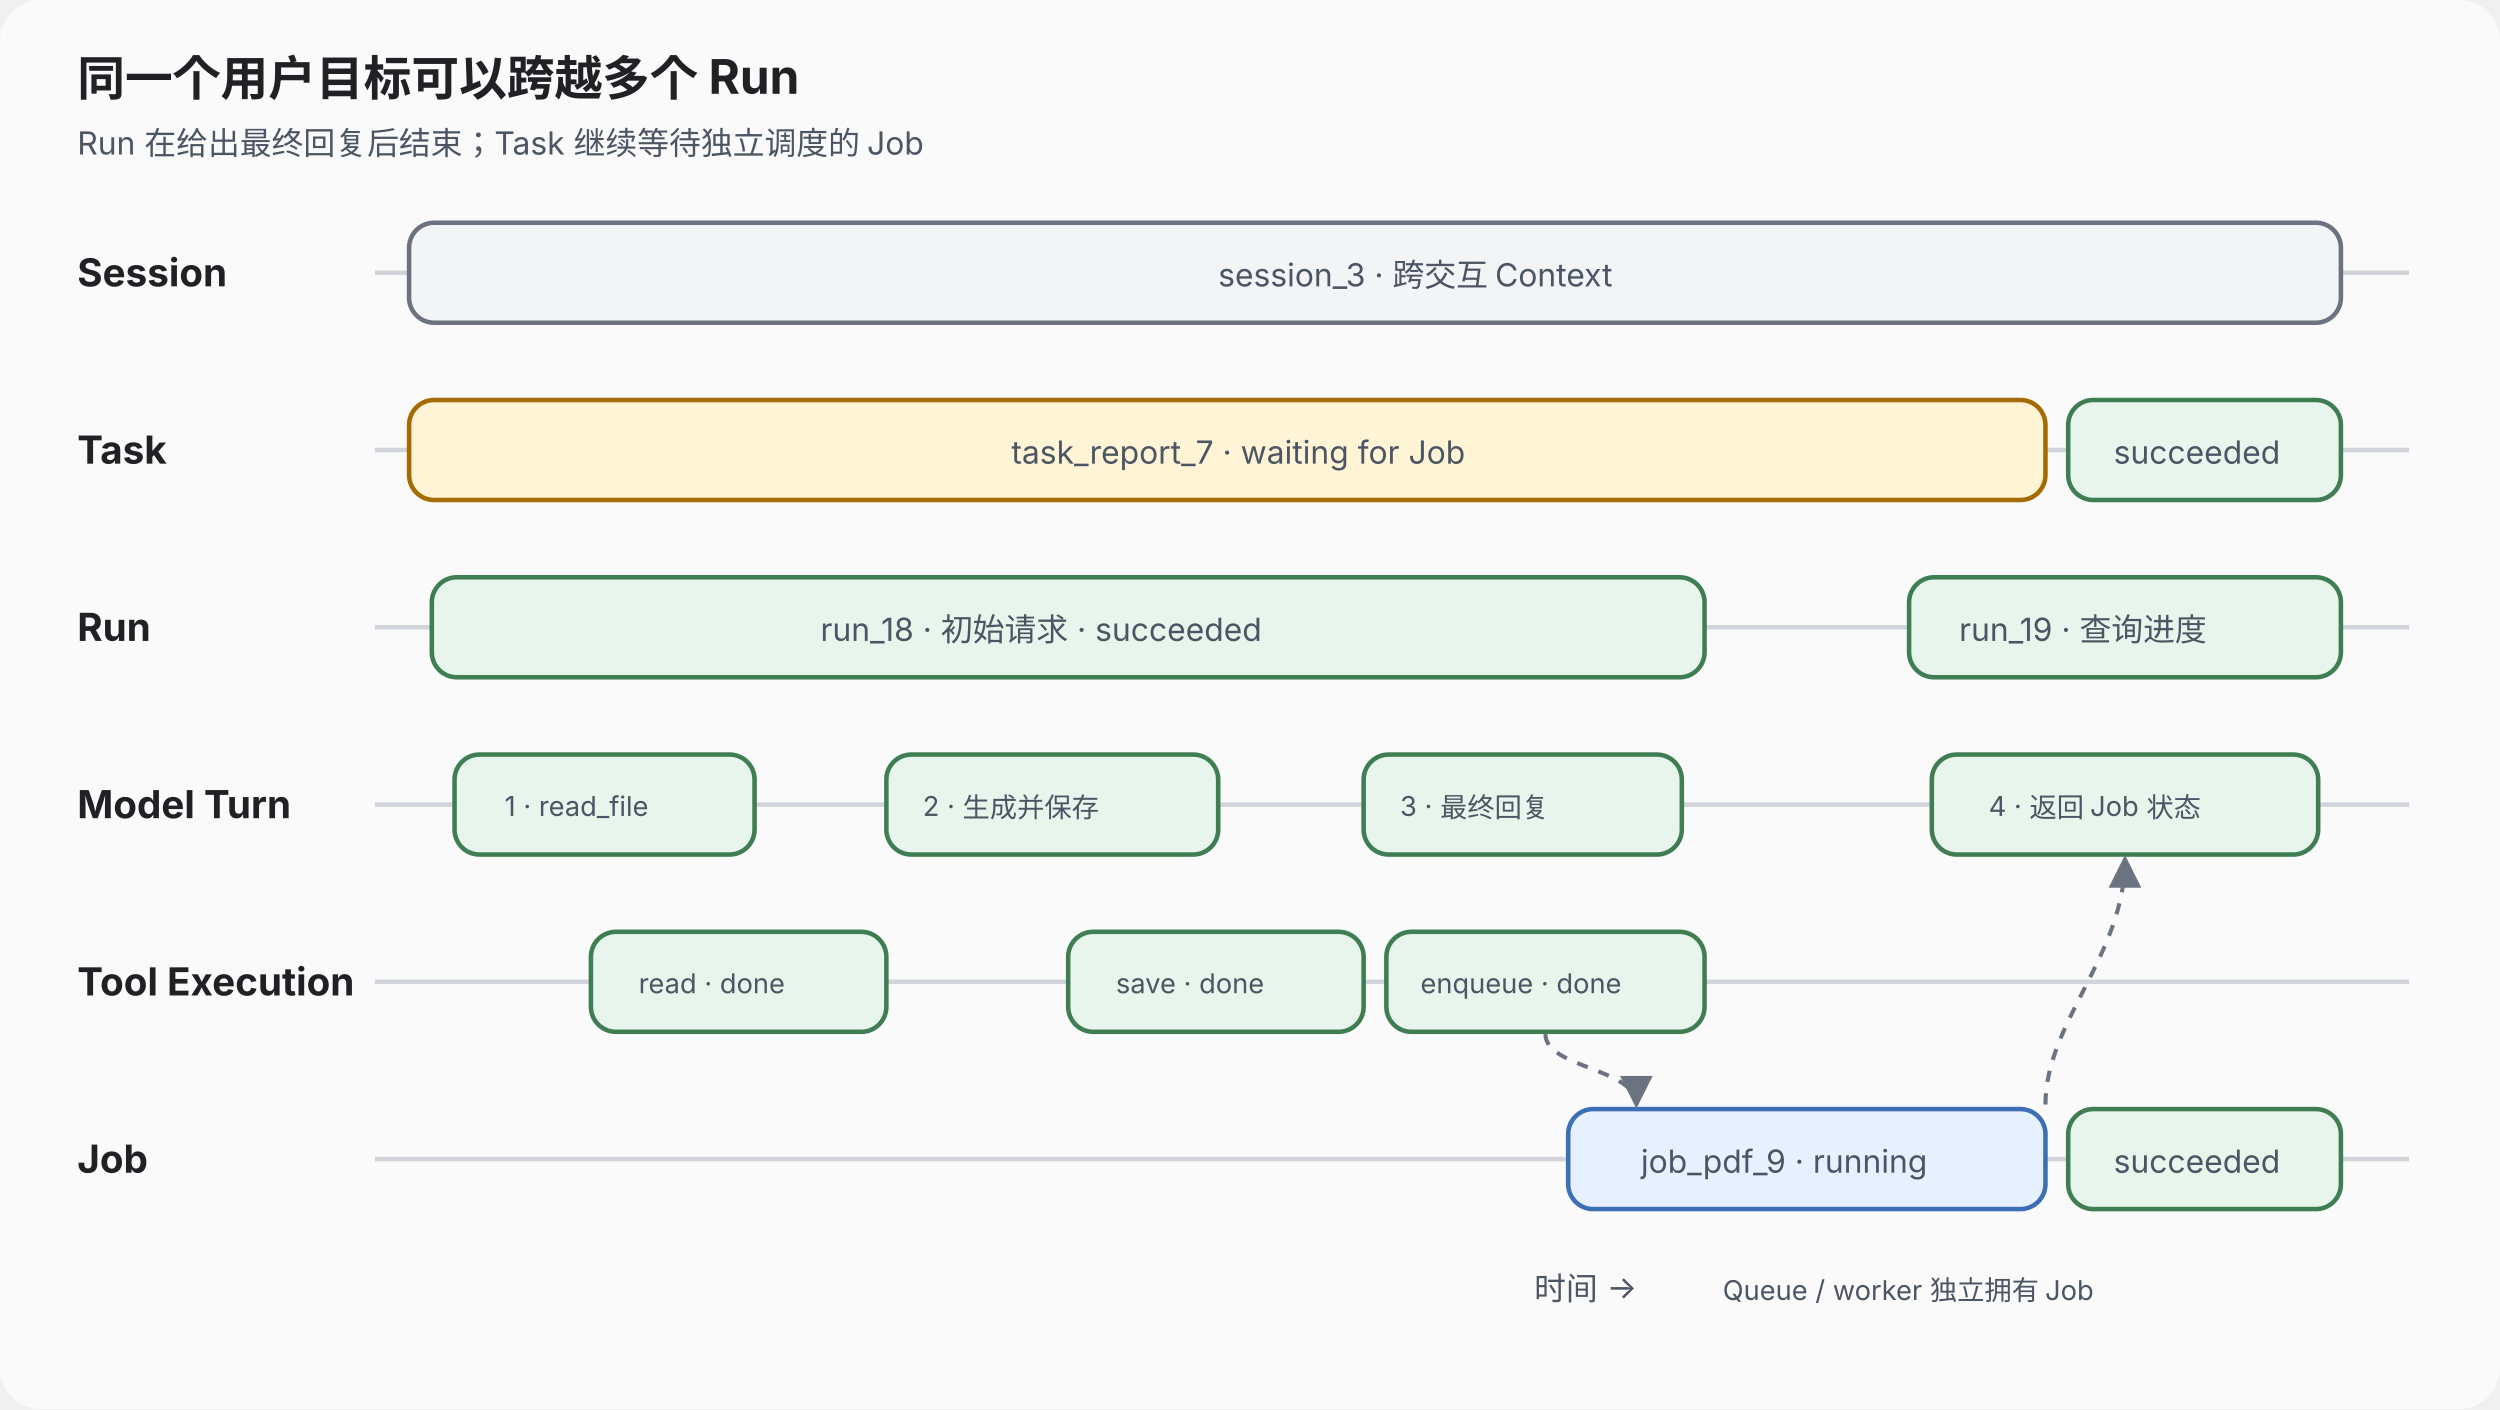
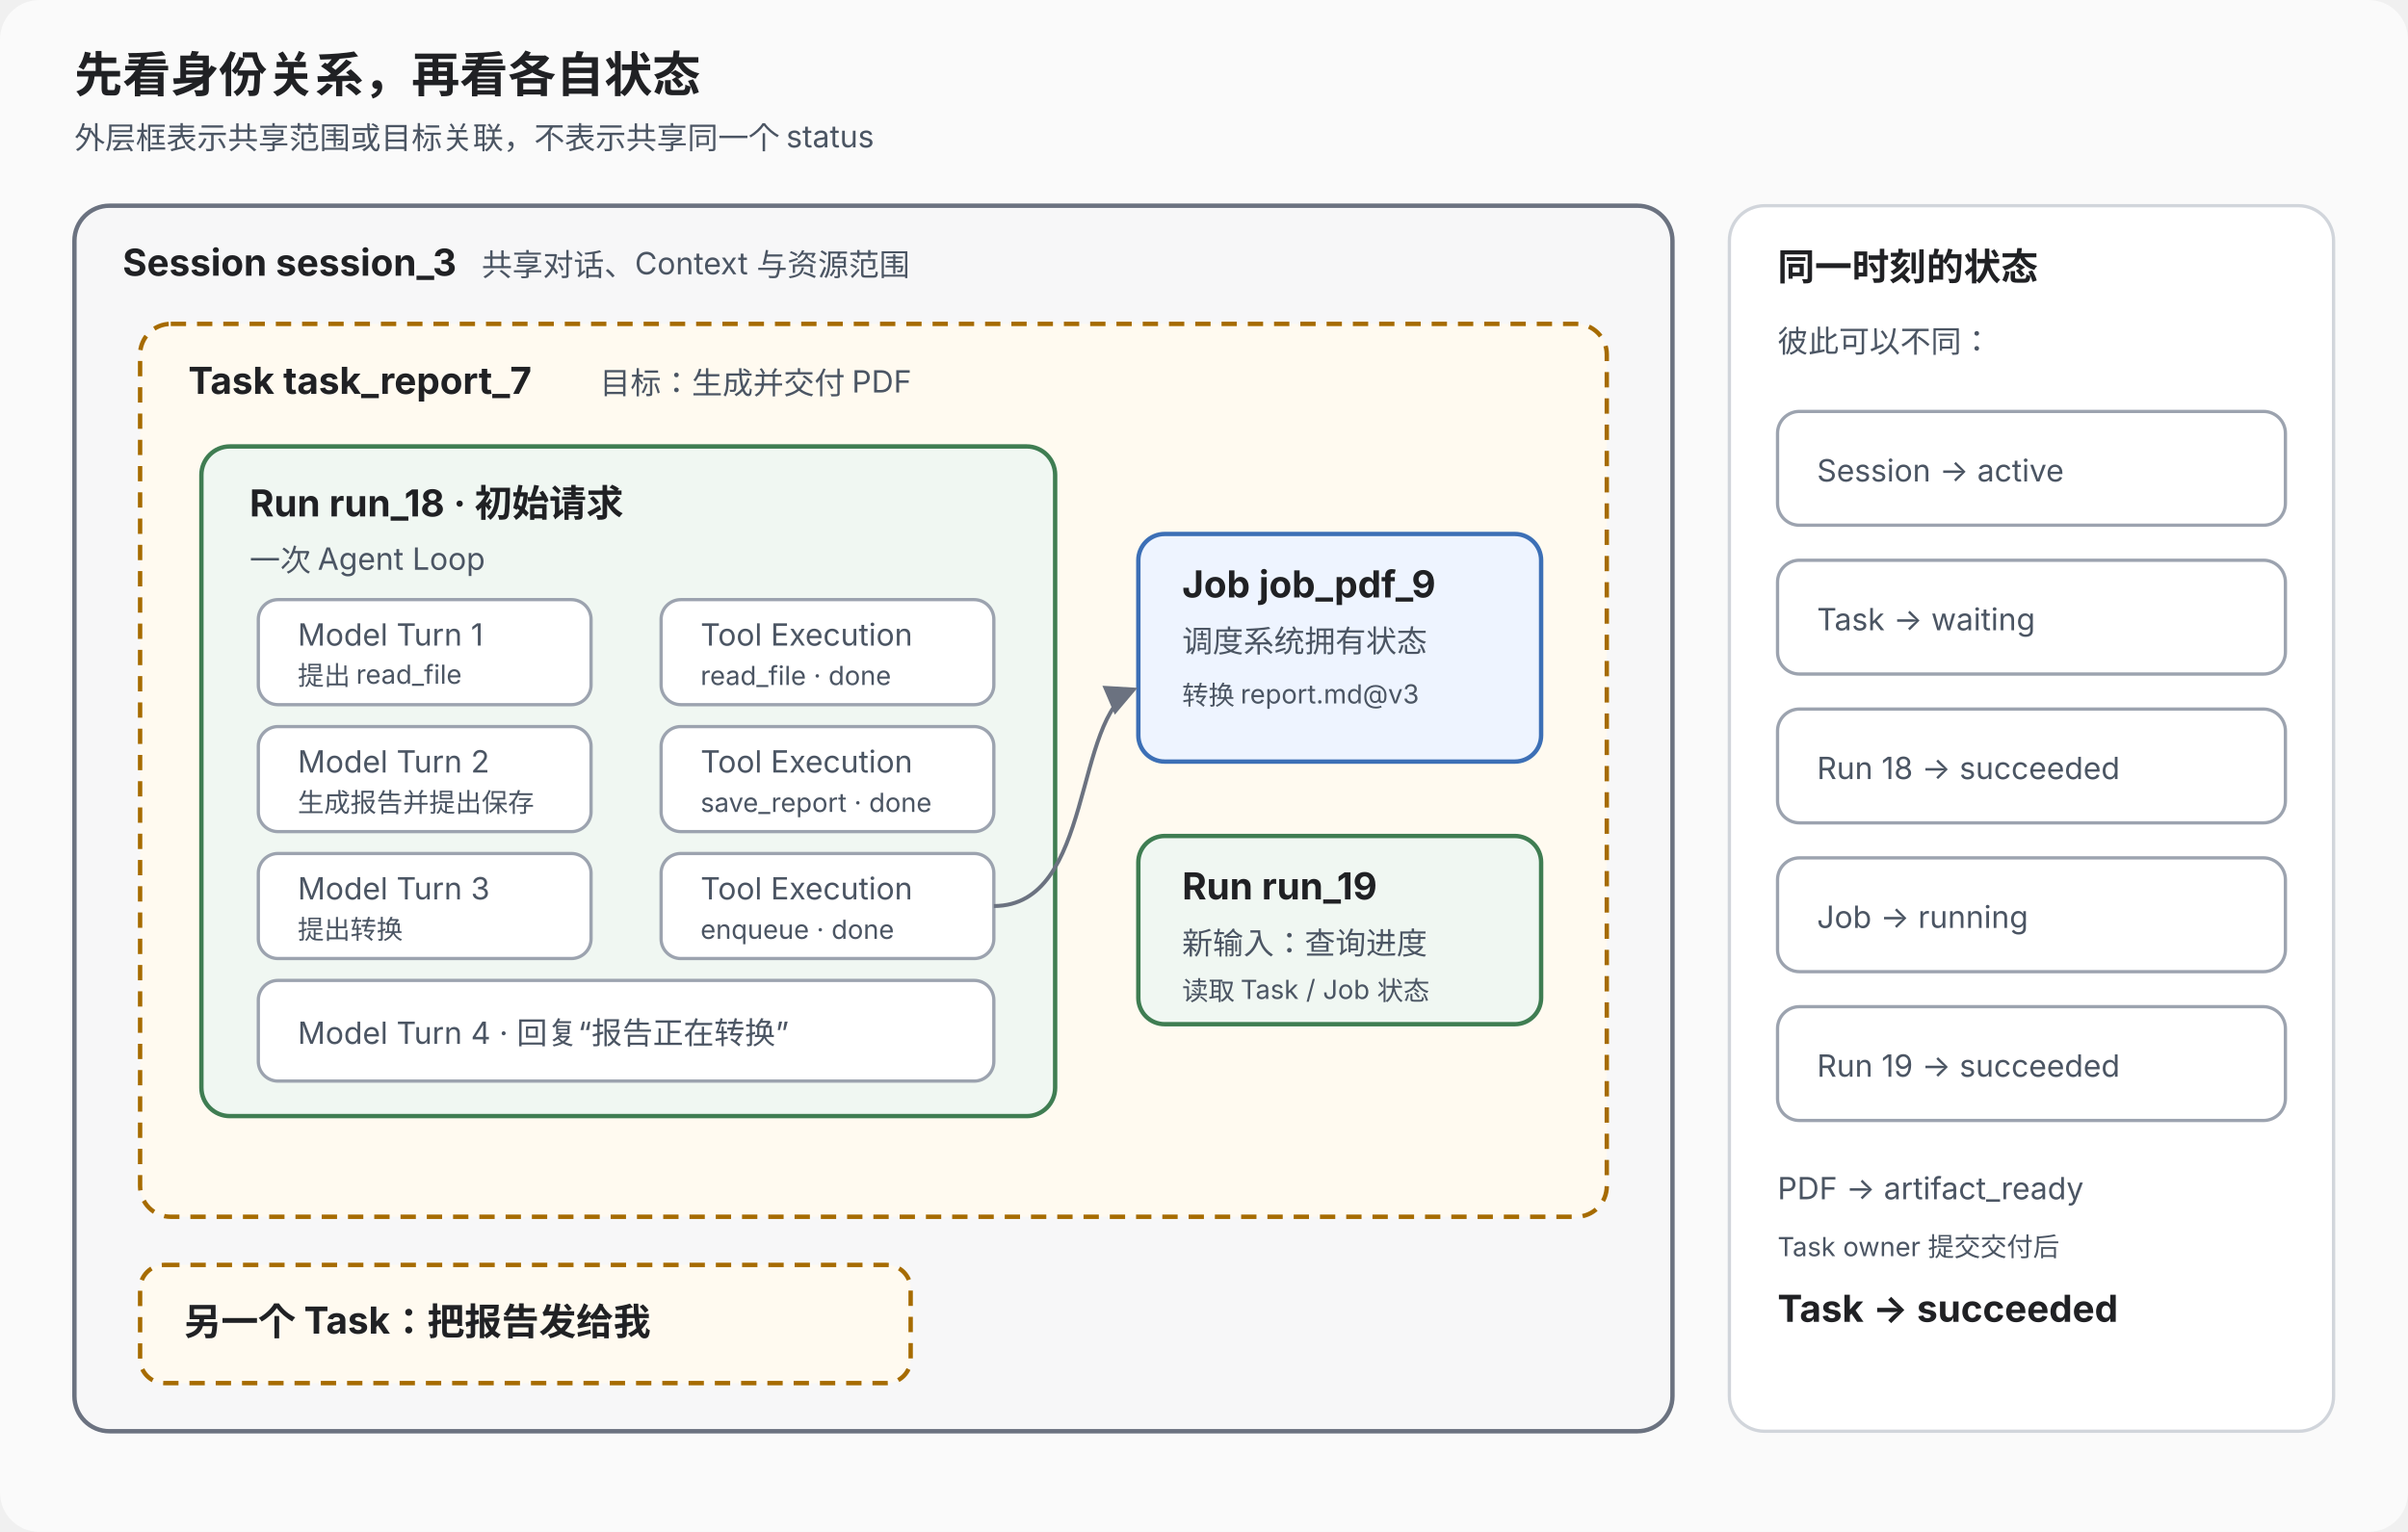
- <svg xmlns="http://www.w3.org/2000/svg" viewBox="0 0 1100 620" role="img" aria-labelledby="title desc">
+ <svg xmlns="http://www.w3.org/2000/svg" viewBox="0 0 1100 700" role="img" aria-labelledby="title desc">
  <defs>
    <marker id="arrow" markerWidth="8" markerHeight="8" refX="7" refY="4" orient="auto">
      <path d="M0,0 L8,4 L0,8 Z" fill="#6b7280" />
    </marker>
  </defs>
  <style>
    text { font-family: -apple-system, BlinkMacSystemFont, "Segoe UI", sans-serif; fill: #202124; }
-     .heading { font-size: 21px; font-weight: 700; }
-     .label { font-size: 17px; font-weight: 650; }
+     .heading { font-size: 22px; font-weight: 700; }
+     .label { font-size: 17px; font-weight: 700; }
    .small { font-size: 14px; fill: #4b5563; }
    .tiny { font-size: 12px; fill: #4b5563; }
-     .lane { stroke: #d1d5db; stroke-width: 2; }
-     .scope { fill: #f3f4f6; stroke: #6b7280; stroke-width: 2; }
-     .done { fill: #e8f5ec; stroke: #3f7d52; stroke-width: 2; }
-     .waiting { fill: #fff4d6; stroke: #a66b00; stroke-width: 2; }
-     .running { fill: #e7f0ff; stroke: #3c6fb6; stroke-width: 2; }
-     .flow { fill: none; stroke: #6b7280; stroke-width: 1.8; stroke-dasharray: 5 5; marker-end: url(#arrow); }
+     .session { fill: #f7f7f8; stroke: #6b7280; stroke-width: 2; }
+     .task { fill: #fffaf0; stroke: #a66b00; stroke-width: 2; stroke-dasharray: 7 5; }
+     .run { fill: #f0f7f2; stroke: #3f7d52; stroke-width: 2; }
+     .job { fill: #eef4ff; stroke: #3c6fb6; stroke-width: 2; }
+     .secondary { fill: #ffffff; stroke: #9ca3af; stroke-width: 1.5; }
+     .state { fill: #ffffff; stroke: #d1d5db; stroke-width: 1.5; }
+     .flow { fill: none; stroke: #6b7280; stroke-width: 1.8; marker-end: url(#arrow); }
  </style>
-   <rect width="1100" height="620" rx="18" fill="#fafafa" />
-   <text x="34" y="42" class="heading">同一个用户目标可以跨越多个 Run</text>
-   <text x="34" y="68" class="small">Run 在给出最终回复后结束；Task 继续等待独立调度的 Job</text>
-   <text x="34" y="126" class="label">Session</text>
-   <line x1="165" y1="120" x2="1060" y2="120" class="lane" />
-   <rect x="180" y="98" width="850" height="44" rx="11" class="scope" />
-   <text x="536" y="126" class="small">session_3 · 跨交互 Context</text>
-   <text x="34" y="204" class="label">Task</text>
-   <line x1="165" y1="198" x2="1060" y2="198" class="lane" />
-   <rect x="180" y="176" width="720" height="44" rx="11" class="waiting" />
-   <text x="445" y="204" class="small">task_report_7 · waiting for Job</text>
-   <rect x="910" y="176" width="120" height="44" rx="11" class="done" />
-   <text x="930" y="204" class="small">succeeded</text>
-   <text x="34" y="282" class="label">Run</text>
-   <line x1="165" y1="276" x2="1060" y2="276" class="lane" />
-   <rect x="190" y="254" width="560" height="44" rx="11" class="done" />
-   <text x="361" y="282" class="small">run_18 · 初始请求 · succeeded</text>
-   <rect x="840" y="254" width="190" height="44" rx="11" class="done" />
-   <text x="862" y="282" class="small">run_19 · 查询进度</text>
-   <text x="34" y="360" class="label">Model Turn</text>
-   <line x1="165" y1="354" x2="1060" y2="354" class="lane" />
-   <rect x="200" y="332" width="132" height="44" rx="11" class="done" />
-   <text x="222" y="359" class="tiny">1 · read_file</text>
-   <rect x="390" y="332" width="146" height="44" rx="11" class="done" />
-   <text x="406" y="359" class="tiny">2 · 生成并保存</text>
-   <rect x="600" y="332" width="140" height="44" rx="11" class="done" />
-   <text x="616" y="359" class="tiny">3 · 最终回复</text>
-   <rect x="850" y="332" width="170" height="44" rx="11" class="done" />
-   <text x="875" y="359" class="tiny">4 · 返回 Job 状态</text>
-   <text x="34" y="438" class="label">Tool Execution</text>
-   <line x1="165" y1="432" x2="1060" y2="432" class="lane" />
-   <rect x="260" y="410" width="130" height="44" rx="11" class="done" />
-   <text x="281" y="437" class="tiny">read · done</text>
-   <rect x="470" y="410" width="130" height="44" rx="11" class="done" />
-   <text x="491" y="437" class="tiny">save · done</text>
-   <rect x="610" y="410" width="140" height="44" rx="11" class="done" />
-   <text x="625" y="437" class="tiny">enqueue · done</text>
-   <text x="34" y="516" class="label">Job</text>
-   <line x1="165" y1="510" x2="1060" y2="510" class="lane" />
-   <rect x="690" y="488" width="210" height="44" rx="11" class="running" />
-   <text x="722" y="516" class="small">job_pdf_9 · running</text>
-   <rect x="910" y="488" width="120" height="44" rx="11" class="done" />
-   <text x="930" y="516" class="small">succeeded</text>
-   <path d="M680 455 C680 470 720 470 720 486" class="flow" />
-   <path d="M900 486 C900 450 935 420 935 378" class="flow" />
-   <text x="675" y="572" class="small">时间 →</text>
-   <text x="758" y="572" class="tiny">Queue / worker 独立拥有 Job</text>
+   <rect width="1100" height="700" rx="18" fill="#fafafa" />
+   <text x="34" y="42" class="heading">先看身份关系，再看各自状态</text>
+   <text x="34" y="68" class="small">外层框表示共享范围或目标关联，不表示共享同一个 status</text>
+   <rect x="34" y="94" width="730" height="560" rx="16" class="session" />
+   <text x="56" y="126" class="label">Session session_3</text>
+   <text x="220" y="126" class="small">共享对话、Context 与资源范围</text>
+   <rect x="64" y="148" width="670" height="408" rx="14" class="task" />
+   <text x="86" y="180" class="label">Task task_report_7</text>
+   <text x="274" y="180" class="small">目标：生成并交付 PDF</text>
+   <rect x="92" y="204" width="390" height="306" rx="13" class="run" />
+   <text x="114" y="236" class="label">Run run_18 · 初始请求</text>
+   <text x="114" y="261" class="small">一次 Agent Loop</text>
+   <rect x="118" y="274" width="152" height="48" rx="9" class="secondary" />
+   <text x="136" y="295" class="small">Model Turn 1</text>
+   <text x="136" y="313" class="tiny">提出 read_file</text>
+   <rect x="302" y="274" width="152" height="48" rx="9" class="secondary" />
+   <text x="320" y="295" class="small">Tool Execution</text>
+   <text x="320" y="313" class="tiny">read_file · done</text>
+   <rect x="118" y="332" width="152" height="48" rx="9" class="secondary" />
+   <text x="136" y="353" class="small">Model Turn 2</text>
+   <text x="136" y="371" class="tiny">生成报告并提出保存</text>
+   <rect x="302" y="332" width="152" height="48" rx="9" class="secondary" />
+   <text x="320" y="353" class="small">Tool Execution</text>
+   <text x="320" y="371" class="tiny">save_report · done</text>
+   <rect x="118" y="390" width="152" height="48" rx="9" class="secondary" />
+   <text x="136" y="411" class="small">Model Turn 3</text>
+   <text x="136" y="429" class="tiny">提出转换</text>
+   <rect x="302" y="390" width="152" height="48" rx="9" class="secondary" />
+   <text x="320" y="411" class="small">Tool Execution</text>
+   <text x="320" y="429" class="tiny">enqueue · done</text>
+   <rect x="118" y="448" width="336" height="46" rx="9" class="secondary" />
+   <text x="136" y="477" class="small">Model Turn 4 · 回复“报告正在转换”</text>
+   <rect x="520" y="244" width="184" height="104" rx="12" class="job" />
+   <text x="540" y="273" class="label">Job job_pdf_9</text>
+   <text x="540" y="298" class="small">调度系统拥有状态</text>
+   <text x="540" y="322" class="tiny">转换 report.md@v3</text>
+   <path d="M454 414 C500 414 490 327 518 315" class="flow" />
+   <rect x="520" y="382" width="184" height="86" rx="12" class="run" />
+   <text x="540" y="411" class="label">Run run_19</text>
+   <text x="540" y="436" class="small">新输入：查询进度</text>
+   <text x="540" y="457" class="tiny">读取 Task / Job 状态</text>
+   <rect x="64" y="578" width="352" height="54" rx="11" class="task" />
+   <text x="84" y="610" class="label">另一个 Task：把报告发给我</text>
+   <rect x="790" y="94" width="276" height="560" rx="16" class="state" />
+   <text x="812" y="128" class="label">同一时刻的状态</text>
+   <text x="812" y="161" class="small">彼此可以不同：</text>
+   <rect x="812" y="188" width="232" height="52" rx="10" class="secondary" />
+   <text x="830" y="220" class="small">Session → active</text>
+   <rect x="812" y="256" width="232" height="52" rx="10" class="secondary" />
+   <text x="830" y="288" class="small">Task → waiting</text>
+   <rect x="812" y="324" width="232" height="52" rx="10" class="secondary" />
+   <text x="830" y="356" class="small">Run 18 → succeeded</text>
+   <rect x="812" y="392" width="232" height="52" rx="10" class="secondary" />
+   <text x="830" y="424" class="small">Job → running</text>
+   <rect x="812" y="460" width="232" height="52" rx="10" class="secondary" />
+   <text x="830" y="492" class="small">Run 19 → succeeded</text>
+   <text x="812" y="548" class="small">PDF → artifact_ready</text>
+   <text x="812" y="574" class="tiny">Task owner 提交交付后</text>
+   <text x="812" y="604" class="label">Task → succeeded</text>
</svg>
